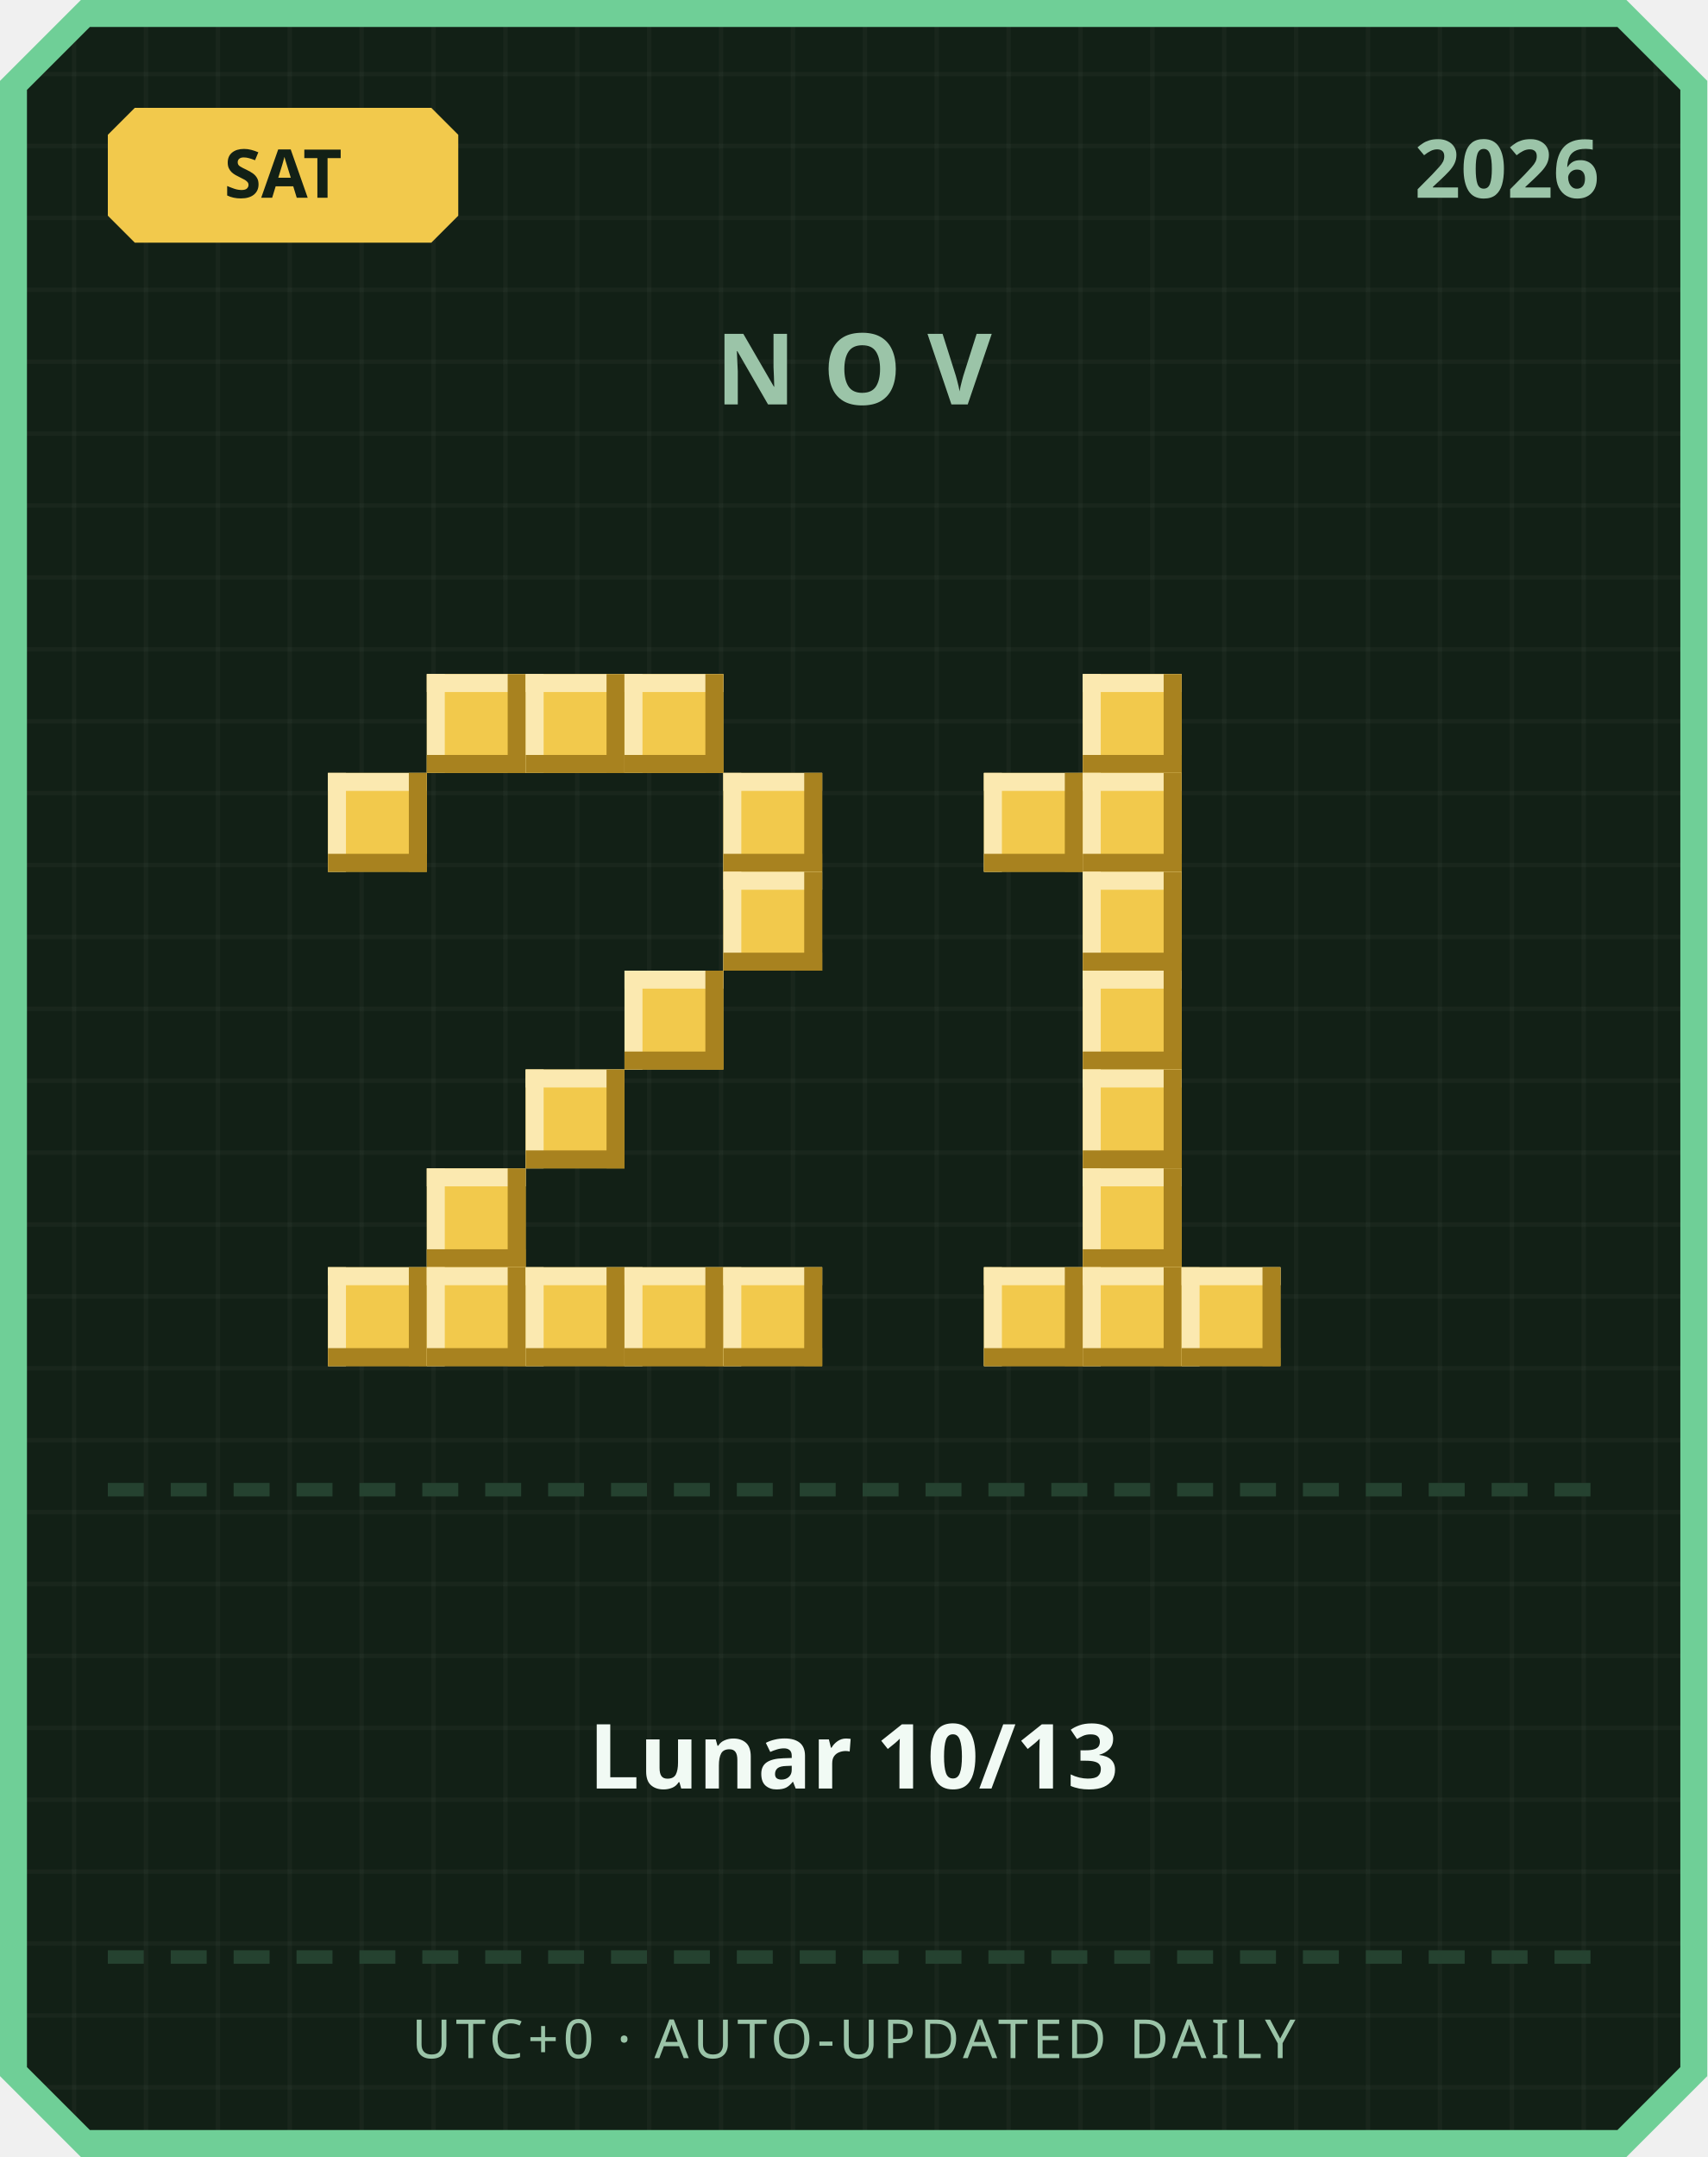
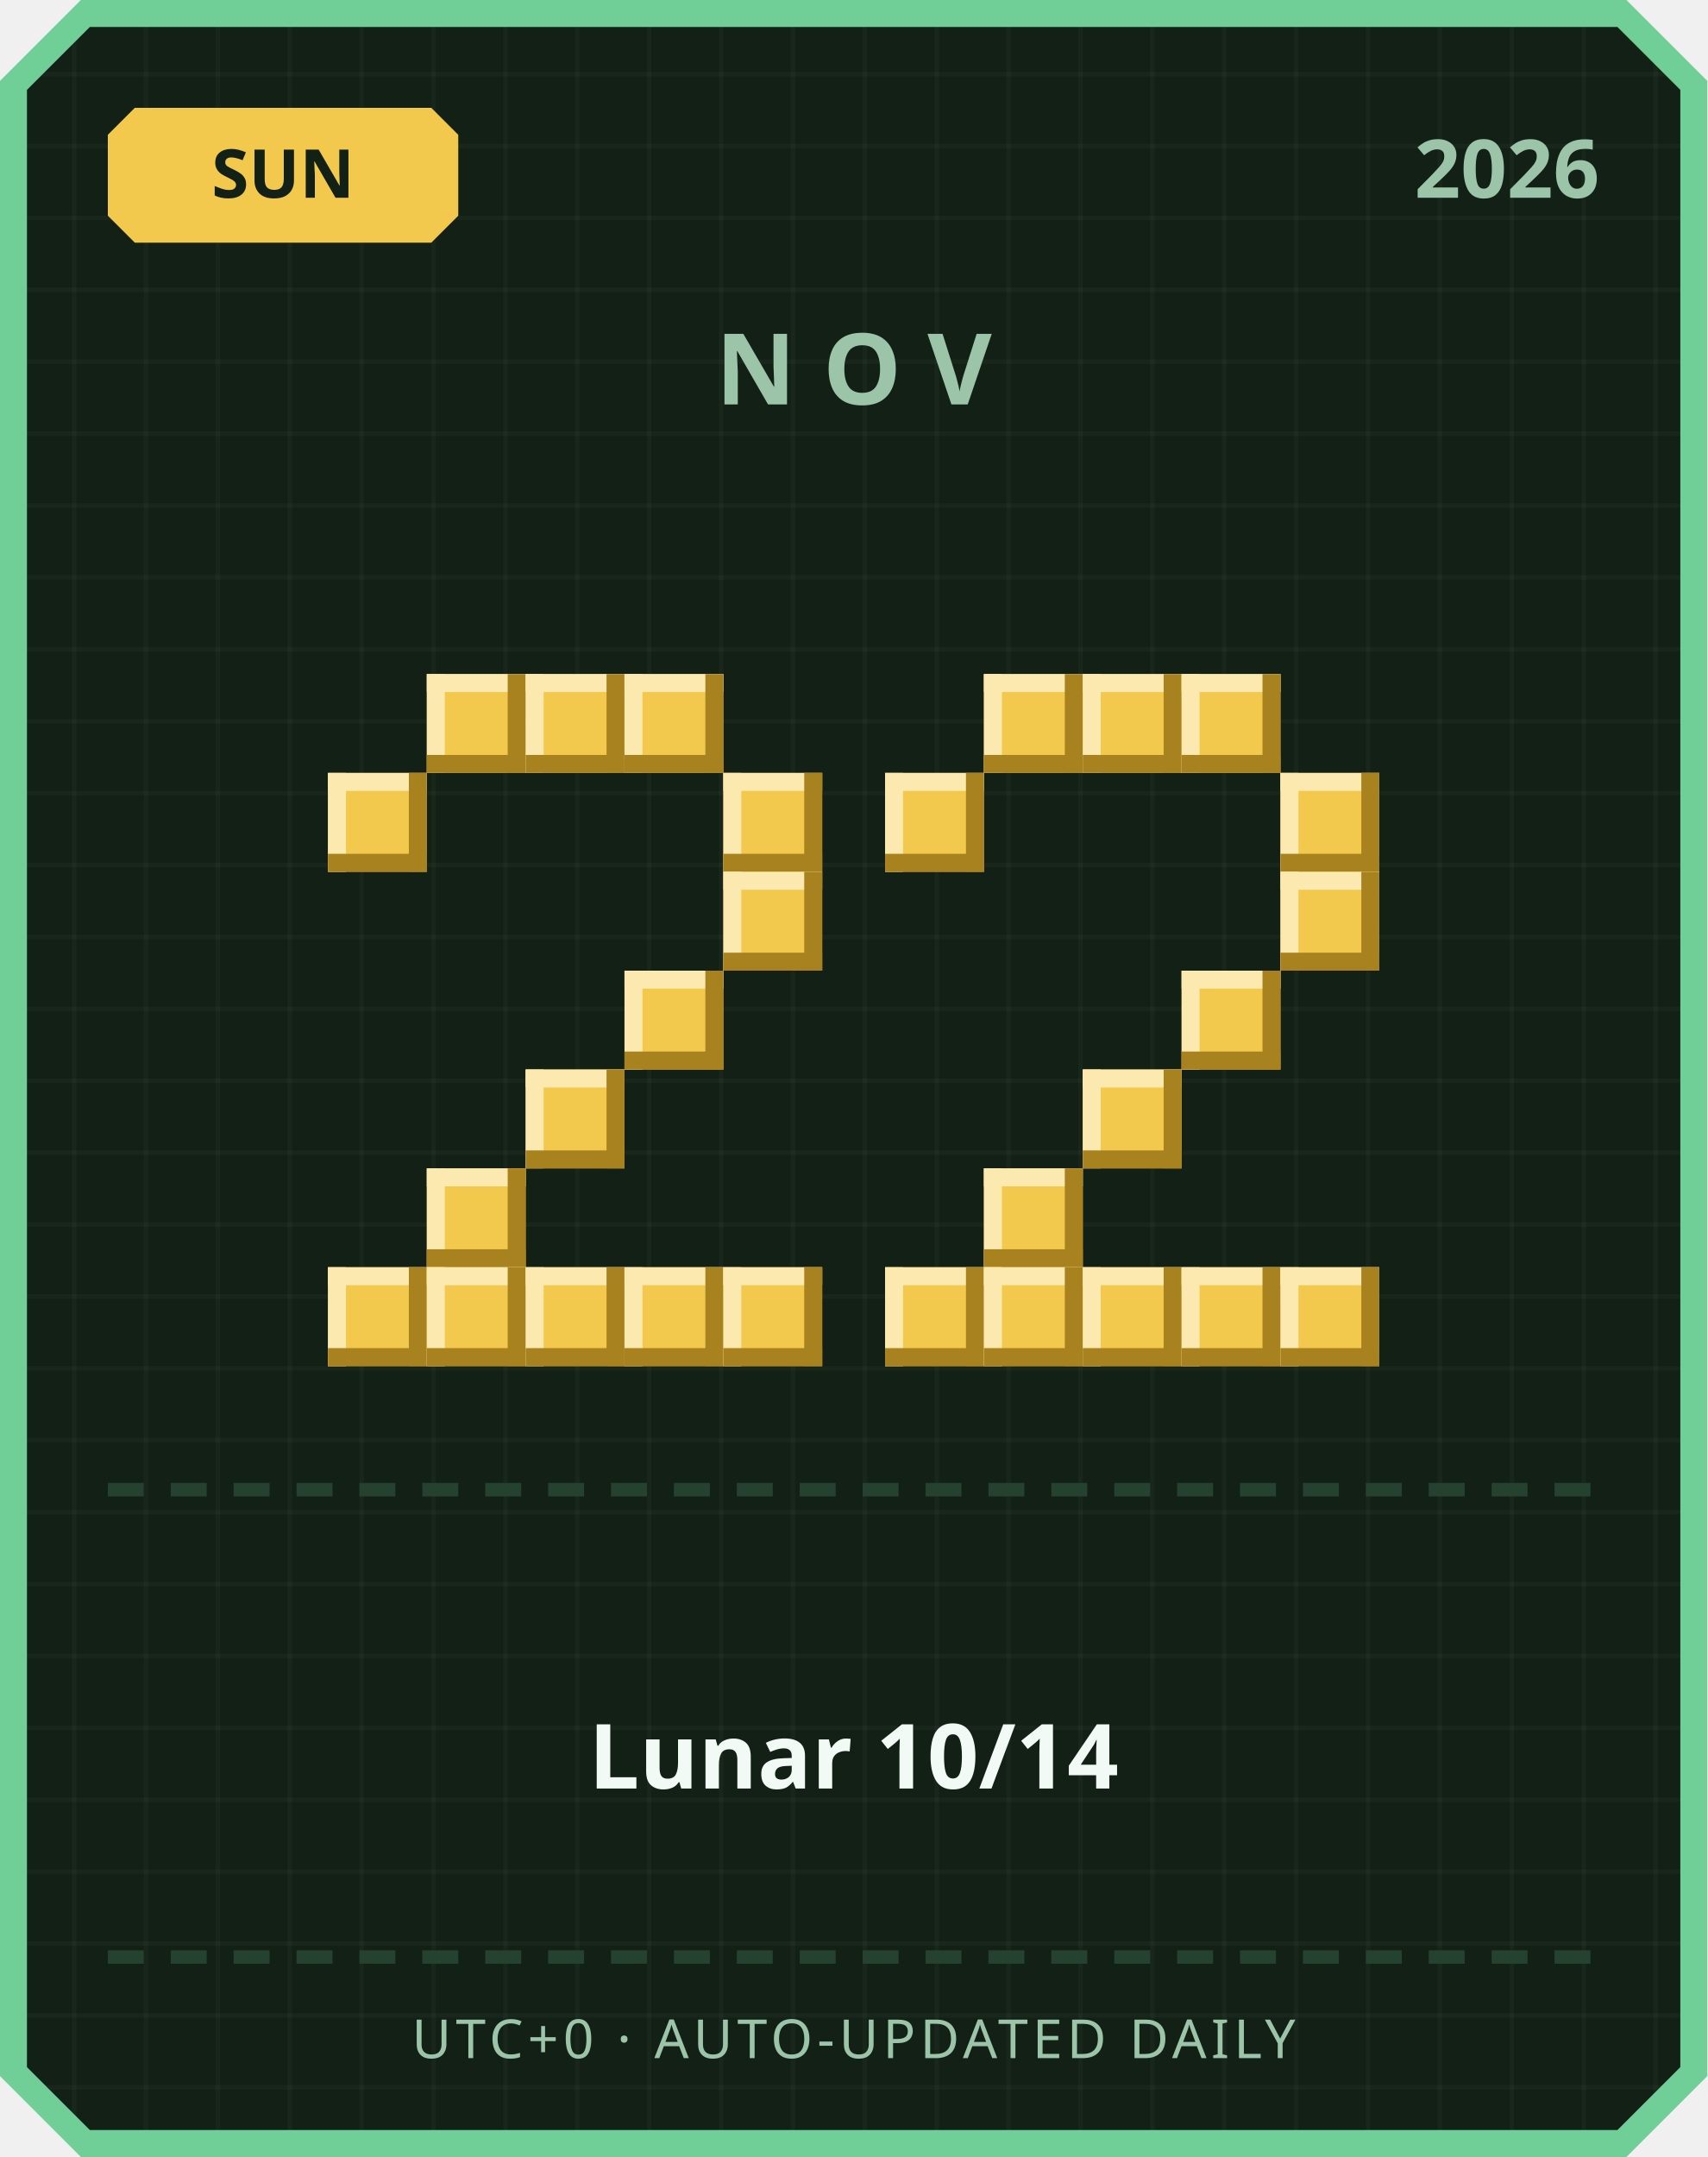
<svg xmlns="http://www.w3.org/2000/svg" width="380" height="480" viewBox="0 0 380 480">
  <defs>
    <pattern id="grid" width="16" height="16" patternUnits="userSpaceOnUse">
      <rect width="16" height="16" fill="#122016" />
      <rect width="1" height="16" fill="#ffffff" opacity="0.03" />
      <rect width="16" height="1" fill="#ffffff" opacity="0.03" />
    </pattern>
  </defs>
  <path d="M 18,0 L 362,0 L 380,18 L 380,462 L 362,480 L 18,480 L 0,462 L 0,18 Z" fill="#6fcf97" />
  <path d="M 20,6 L 360,6 L 374,20 L 374,460 L 360,474 L 20,474 L 6,460 L 6,20 Z" fill="url(#grid)" />
  <path d="M 30,24 L 96,24 L 102,30 L 102,48 L 96,54 L 30,54 L 24,48 L 24,30 Z" fill="#f2c94c" />
-   <text x="63" y="44" text-anchor="middle" font-family="'Segoe UI', sans-serif" font-size="15" font-weight="700" fill="#122016">SAT</text>
+   <text x="63" y="44" text-anchor="middle" font-family="'Segoe UI', sans-serif" font-size="15" font-weight="700" fill="#122016">SUN</text>
  <text x="356" y="44" text-anchor="end" font-family="'Segoe UI', sans-serif" font-size="18" font-weight="700" fill="#9bc4a8">2026</text>
  <text x="190" y="90" text-anchor="middle" font-family="'Segoe UI', sans-serif" font-size="22" font-weight="700" letter-spacing="6" fill="#9bc4a8">NOV</text>
  <rect x="95" y="150" width="22" height="22" fill="#f2c94c" />
  <rect x="95" y="150" width="22" height="4" fill="#fbe9b0" />
  <rect x="95" y="150" width="4" height="22" fill="#fbe9b0" />
  <rect x="95" y="168" width="22" height="4" fill="#a8821f" />
  <rect x="113" y="150" width="4" height="22" fill="#a8821f" />
  <rect x="117" y="150" width="22" height="22" fill="#f2c94c" />
  <rect x="117" y="150" width="22" height="4" fill="#fbe9b0" />
  <rect x="117" y="150" width="4" height="22" fill="#fbe9b0" />
  <rect x="117" y="168" width="22" height="4" fill="#a8821f" />
  <rect x="135" y="150" width="4" height="22" fill="#a8821f" />
  <rect x="139" y="150" width="22" height="22" fill="#f2c94c" />
  <rect x="139" y="150" width="22" height="4" fill="#fbe9b0" />
  <rect x="139" y="150" width="4" height="22" fill="#fbe9b0" />
  <rect x="139" y="168" width="22" height="4" fill="#a8821f" />
  <rect x="157" y="150" width="4" height="22" fill="#a8821f" />
  <rect x="73" y="172" width="22" height="22" fill="#f2c94c" />
  <rect x="73" y="172" width="22" height="4" fill="#fbe9b0" />
  <rect x="73" y="172" width="4" height="22" fill="#fbe9b0" />
  <rect x="73" y="190" width="22" height="4" fill="#a8821f" />
  <rect x="91" y="172" width="4" height="22" fill="#a8821f" />
  <rect x="161" y="172" width="22" height="22" fill="#f2c94c" />
  <rect x="161" y="172" width="22" height="4" fill="#fbe9b0" />
  <rect x="161" y="172" width="4" height="22" fill="#fbe9b0" />
  <rect x="161" y="190" width="22" height="4" fill="#a8821f" />
  <rect x="179" y="172" width="4" height="22" fill="#a8821f" />
  <rect x="161" y="194" width="22" height="22" fill="#f2c94c" />
  <rect x="161" y="194" width="22" height="4" fill="#fbe9b0" />
  <rect x="161" y="194" width="4" height="22" fill="#fbe9b0" />
  <rect x="161" y="212" width="22" height="4" fill="#a8821f" />
  <rect x="179" y="194" width="4" height="22" fill="#a8821f" />
  <rect x="139" y="216" width="22" height="22" fill="#f2c94c" />
  <rect x="139" y="216" width="22" height="4" fill="#fbe9b0" />
  <rect x="139" y="216" width="4" height="22" fill="#fbe9b0" />
  <rect x="139" y="234" width="22" height="4" fill="#a8821f" />
  <rect x="157" y="216" width="4" height="22" fill="#a8821f" />
  <rect x="117" y="238" width="22" height="22" fill="#f2c94c" />
  <rect x="117" y="238" width="22" height="4" fill="#fbe9b0" />
  <rect x="117" y="238" width="4" height="22" fill="#fbe9b0" />
  <rect x="117" y="256" width="22" height="4" fill="#a8821f" />
  <rect x="135" y="238" width="4" height="22" fill="#a8821f" />
  <rect x="95" y="260" width="22" height="22" fill="#f2c94c" />
  <rect x="95" y="260" width="22" height="4" fill="#fbe9b0" />
  <rect x="95" y="260" width="4" height="22" fill="#fbe9b0" />
  <rect x="95" y="278" width="22" height="4" fill="#a8821f" />
  <rect x="113" y="260" width="4" height="22" fill="#a8821f" />
  <rect x="73" y="282" width="22" height="22" fill="#f2c94c" />
  <rect x="73" y="282" width="22" height="4" fill="#fbe9b0" />
  <rect x="73" y="282" width="4" height="22" fill="#fbe9b0" />
  <rect x="73" y="300" width="22" height="4" fill="#a8821f" />
  <rect x="91" y="282" width="4" height="22" fill="#a8821f" />
  <rect x="95" y="282" width="22" height="22" fill="#f2c94c" />
  <rect x="95" y="282" width="22" height="4" fill="#fbe9b0" />
  <rect x="95" y="282" width="4" height="22" fill="#fbe9b0" />
  <rect x="95" y="300" width="22" height="4" fill="#a8821f" />
  <rect x="113" y="282" width="4" height="22" fill="#a8821f" />
  <rect x="117" y="282" width="22" height="22" fill="#f2c94c" />
  <rect x="117" y="282" width="22" height="4" fill="#fbe9b0" />
  <rect x="117" y="282" width="4" height="22" fill="#fbe9b0" />
  <rect x="117" y="300" width="22" height="4" fill="#a8821f" />
  <rect x="135" y="282" width="4" height="22" fill="#a8821f" />
  <rect x="139" y="282" width="22" height="22" fill="#f2c94c" />
  <rect x="139" y="282" width="22" height="4" fill="#fbe9b0" />
  <rect x="139" y="282" width="4" height="22" fill="#fbe9b0" />
  <rect x="139" y="300" width="22" height="4" fill="#a8821f" />
  <rect x="157" y="282" width="4" height="22" fill="#a8821f" />
  <rect x="161" y="282" width="22" height="22" fill="#f2c94c" />
  <rect x="161" y="282" width="22" height="4" fill="#fbe9b0" />
  <rect x="161" y="282" width="4" height="22" fill="#fbe9b0" />
  <rect x="161" y="300" width="22" height="4" fill="#a8821f" />
  <rect x="179" y="282" width="4" height="22" fill="#a8821f" />
+   <rect x="219" y="150" width="22" height="22" fill="#f2c94c" />
+   <rect x="219" y="150" width="22" height="4" fill="#fbe9b0" />
+   <rect x="219" y="150" width="4" height="22" fill="#fbe9b0" />
+   <rect x="219" y="168" width="22" height="4" fill="#a8821f" />
+   <rect x="237" y="150" width="4" height="22" fill="#a8821f" />
  <rect x="241" y="150" width="22" height="22" fill="#f2c94c" />
  <rect x="241" y="150" width="22" height="4" fill="#fbe9b0" />
  <rect x="241" y="150" width="4" height="22" fill="#fbe9b0" />
  <rect x="241" y="168" width="22" height="4" fill="#a8821f" />
  <rect x="259" y="150" width="4" height="22" fill="#a8821f" />
-   <rect x="219" y="172" width="22" height="22" fill="#f2c94c" />
-   <rect x="219" y="172" width="22" height="4" fill="#fbe9b0" />
-   <rect x="219" y="172" width="4" height="22" fill="#fbe9b0" />
-   <rect x="219" y="190" width="22" height="4" fill="#a8821f" />
-   <rect x="237" y="172" width="4" height="22" fill="#a8821f" />
-   <rect x="241" y="172" width="22" height="22" fill="#f2c94c" />
-   <rect x="241" y="172" width="22" height="4" fill="#fbe9b0" />
-   <rect x="241" y="172" width="4" height="22" fill="#fbe9b0" />
-   <rect x="241" y="190" width="22" height="4" fill="#a8821f" />
-   <rect x="259" y="172" width="4" height="22" fill="#a8821f" />
-   <rect x="241" y="194" width="22" height="22" fill="#f2c94c" />
-   <rect x="241" y="194" width="22" height="4" fill="#fbe9b0" />
-   <rect x="241" y="194" width="4" height="22" fill="#fbe9b0" />
-   <rect x="241" y="212" width="22" height="4" fill="#a8821f" />
-   <rect x="259" y="194" width="4" height="22" fill="#a8821f" />
-   <rect x="241" y="216" width="22" height="22" fill="#f2c94c" />
-   <rect x="241" y="216" width="22" height="4" fill="#fbe9b0" />
-   <rect x="241" y="216" width="4" height="22" fill="#fbe9b0" />
-   <rect x="241" y="234" width="22" height="4" fill="#a8821f" />
-   <rect x="259" y="216" width="4" height="22" fill="#a8821f" />
+   <rect x="263" y="150" width="22" height="22" fill="#f2c94c" />
+   <rect x="263" y="150" width="22" height="4" fill="#fbe9b0" />
+   <rect x="263" y="150" width="4" height="22" fill="#fbe9b0" />
+   <rect x="263" y="168" width="22" height="4" fill="#a8821f" />
+   <rect x="281" y="150" width="4" height="22" fill="#a8821f" />
+   <rect x="197" y="172" width="22" height="22" fill="#f2c94c" />
+   <rect x="197" y="172" width="22" height="4" fill="#fbe9b0" />
+   <rect x="197" y="172" width="4" height="22" fill="#fbe9b0" />
+   <rect x="197" y="190" width="22" height="4" fill="#a8821f" />
+   <rect x="215" y="172" width="4" height="22" fill="#a8821f" />
+   <rect x="285" y="172" width="22" height="22" fill="#f2c94c" />
+   <rect x="285" y="172" width="22" height="4" fill="#fbe9b0" />
+   <rect x="285" y="172" width="4" height="22" fill="#fbe9b0" />
+   <rect x="285" y="190" width="22" height="4" fill="#a8821f" />
+   <rect x="303" y="172" width="4" height="22" fill="#a8821f" />
+   <rect x="285" y="194" width="22" height="22" fill="#f2c94c" />
+   <rect x="285" y="194" width="22" height="4" fill="#fbe9b0" />
+   <rect x="285" y="194" width="4" height="22" fill="#fbe9b0" />
+   <rect x="285" y="212" width="22" height="4" fill="#a8821f" />
+   <rect x="303" y="194" width="4" height="22" fill="#a8821f" />
+   <rect x="263" y="216" width="22" height="22" fill="#f2c94c" />
+   <rect x="263" y="216" width="22" height="4" fill="#fbe9b0" />
+   <rect x="263" y="216" width="4" height="22" fill="#fbe9b0" />
+   <rect x="263" y="234" width="22" height="4" fill="#a8821f" />
+   <rect x="281" y="216" width="4" height="22" fill="#a8821f" />
  <rect x="241" y="238" width="22" height="22" fill="#f2c94c" />
  <rect x="241" y="238" width="22" height="4" fill="#fbe9b0" />
  <rect x="241" y="238" width="4" height="22" fill="#fbe9b0" />
  <rect x="241" y="256" width="22" height="4" fill="#a8821f" />
  <rect x="259" y="238" width="4" height="22" fill="#a8821f" />
-   <rect x="241" y="260" width="22" height="22" fill="#f2c94c" />
-   <rect x="241" y="260" width="22" height="4" fill="#fbe9b0" />
-   <rect x="241" y="260" width="4" height="22" fill="#fbe9b0" />
-   <rect x="241" y="278" width="22" height="4" fill="#a8821f" />
-   <rect x="259" y="260" width="4" height="22" fill="#a8821f" />
+   <rect x="219" y="260" width="22" height="22" fill="#f2c94c" />
+   <rect x="219" y="260" width="22" height="4" fill="#fbe9b0" />
+   <rect x="219" y="260" width="4" height="22" fill="#fbe9b0" />
+   <rect x="219" y="278" width="22" height="4" fill="#a8821f" />
+   <rect x="237" y="260" width="4" height="22" fill="#a8821f" />
+   <rect x="197" y="282" width="22" height="22" fill="#f2c94c" />
+   <rect x="197" y="282" width="22" height="4" fill="#fbe9b0" />
+   <rect x="197" y="282" width="4" height="22" fill="#fbe9b0" />
+   <rect x="197" y="300" width="22" height="4" fill="#a8821f" />
+   <rect x="215" y="282" width="4" height="22" fill="#a8821f" />
  <rect x="219" y="282" width="22" height="22" fill="#f2c94c" />
  <rect x="219" y="282" width="22" height="4" fill="#fbe9b0" />
  <rect x="219" y="282" width="4" height="22" fill="#fbe9b0" />
  <rect x="219" y="300" width="22" height="4" fill="#a8821f" />
  <rect x="237" y="282" width="4" height="22" fill="#a8821f" />
  <rect x="241" y="282" width="22" height="22" fill="#f2c94c" />
  <rect x="241" y="282" width="22" height="4" fill="#fbe9b0" />
  <rect x="241" y="282" width="4" height="22" fill="#fbe9b0" />
  <rect x="241" y="300" width="22" height="4" fill="#a8821f" />
  <rect x="259" y="282" width="4" height="22" fill="#a8821f" />
  <rect x="263" y="282" width="22" height="22" fill="#f2c94c" />
  <rect x="263" y="282" width="22" height="4" fill="#fbe9b0" />
  <rect x="263" y="282" width="4" height="22" fill="#fbe9b0" />
  <rect x="263" y="300" width="22" height="4" fill="#a8821f" />
  <rect x="281" y="282" width="4" height="22" fill="#a8821f" />
+   <rect x="285" y="282" width="22" height="22" fill="#f2c94c" />
+   <rect x="285" y="282" width="22" height="4" fill="#fbe9b0" />
+   <rect x="285" y="282" width="4" height="22" fill="#fbe9b0" />
+   <rect x="285" y="300" width="22" height="4" fill="#a8821f" />
+   <rect x="303" y="282" width="4" height="22" fill="#a8821f" />
  <rect x="24" y="330" width="8" height="3" fill="#254230" />
  <rect x="38" y="330" width="8" height="3" fill="#254230" />
  <rect x="52" y="330" width="8" height="3" fill="#254230" />
  <rect x="66" y="330" width="8" height="3" fill="#254230" />
  <rect x="80" y="330" width="8" height="3" fill="#254230" />
  <rect x="94" y="330" width="8" height="3" fill="#254230" />
  <rect x="108" y="330" width="8" height="3" fill="#254230" />
  <rect x="122" y="330" width="8" height="3" fill="#254230" />
  <rect x="136" y="330" width="8" height="3" fill="#254230" />
  <rect x="150" y="330" width="8" height="3" fill="#254230" />
  <rect x="164" y="330" width="8" height="3" fill="#254230" />
  <rect x="178" y="330" width="8" height="3" fill="#254230" />
  <rect x="192" y="330" width="8" height="3" fill="#254230" />
  <rect x="206" y="330" width="8" height="3" fill="#254230" />
  <rect x="220" y="330" width="8" height="3" fill="#254230" />
  <rect x="234" y="330" width="8" height="3" fill="#254230" />
  <rect x="248" y="330" width="8" height="3" fill="#254230" />
  <rect x="262" y="330" width="8" height="3" fill="#254230" />
  <rect x="276" y="330" width="8" height="3" fill="#254230" />
  <rect x="290" y="330" width="8" height="3" fill="#254230" />
  <rect x="304" y="330" width="8" height="3" fill="#254230" />
  <rect x="318" y="330" width="8" height="3" fill="#254230" />
  <rect x="332" y="330" width="8" height="3" fill="#254230" />
  <rect x="346" y="330" width="8" height="3" fill="#254230" />
-   <text x="190" y="398" text-anchor="middle" font-family="'Segoe UI', 'Microsoft JhengHei', sans-serif" font-size="20" font-weight="700" fill="#f1faf4">Lunar 10/13</text>
+   <text x="190" y="398" text-anchor="middle" font-family="'Segoe UI', 'Microsoft JhengHei', sans-serif" font-size="20" font-weight="700" fill="#f1faf4">Lunar 10/14</text>
  <rect x="24" y="434" width="8" height="3" fill="#254230" />
  <rect x="38" y="434" width="8" height="3" fill="#254230" />
  <rect x="52" y="434" width="8" height="3" fill="#254230" />
  <rect x="66" y="434" width="8" height="3" fill="#254230" />
  <rect x="80" y="434" width="8" height="3" fill="#254230" />
  <rect x="94" y="434" width="8" height="3" fill="#254230" />
  <rect x="108" y="434" width="8" height="3" fill="#254230" />
  <rect x="122" y="434" width="8" height="3" fill="#254230" />
  <rect x="136" y="434" width="8" height="3" fill="#254230" />
  <rect x="150" y="434" width="8" height="3" fill="#254230" />
  <rect x="164" y="434" width="8" height="3" fill="#254230" />
  <rect x="178" y="434" width="8" height="3" fill="#254230" />
  <rect x="192" y="434" width="8" height="3" fill="#254230" />
  <rect x="206" y="434" width="8" height="3" fill="#254230" />
  <rect x="220" y="434" width="8" height="3" fill="#254230" />
  <rect x="234" y="434" width="8" height="3" fill="#254230" />
  <rect x="248" y="434" width="8" height="3" fill="#254230" />
  <rect x="262" y="434" width="8" height="3" fill="#254230" />
  <rect x="276" y="434" width="8" height="3" fill="#254230" />
  <rect x="290" y="434" width="8" height="3" fill="#254230" />
  <rect x="304" y="434" width="8" height="3" fill="#254230" />
  <rect x="318" y="434" width="8" height="3" fill="#254230" />
  <rect x="332" y="434" width="8" height="3" fill="#254230" />
  <rect x="346" y="434" width="8" height="3" fill="#254230" />
  <text x="190" y="458" text-anchor="middle" font-family="'Segoe UI', sans-serif" font-size="12" letter-spacing="1" fill="#9bc4a8">UTC+0 · AUTO-UPDATED DAILY</text>
</svg>
